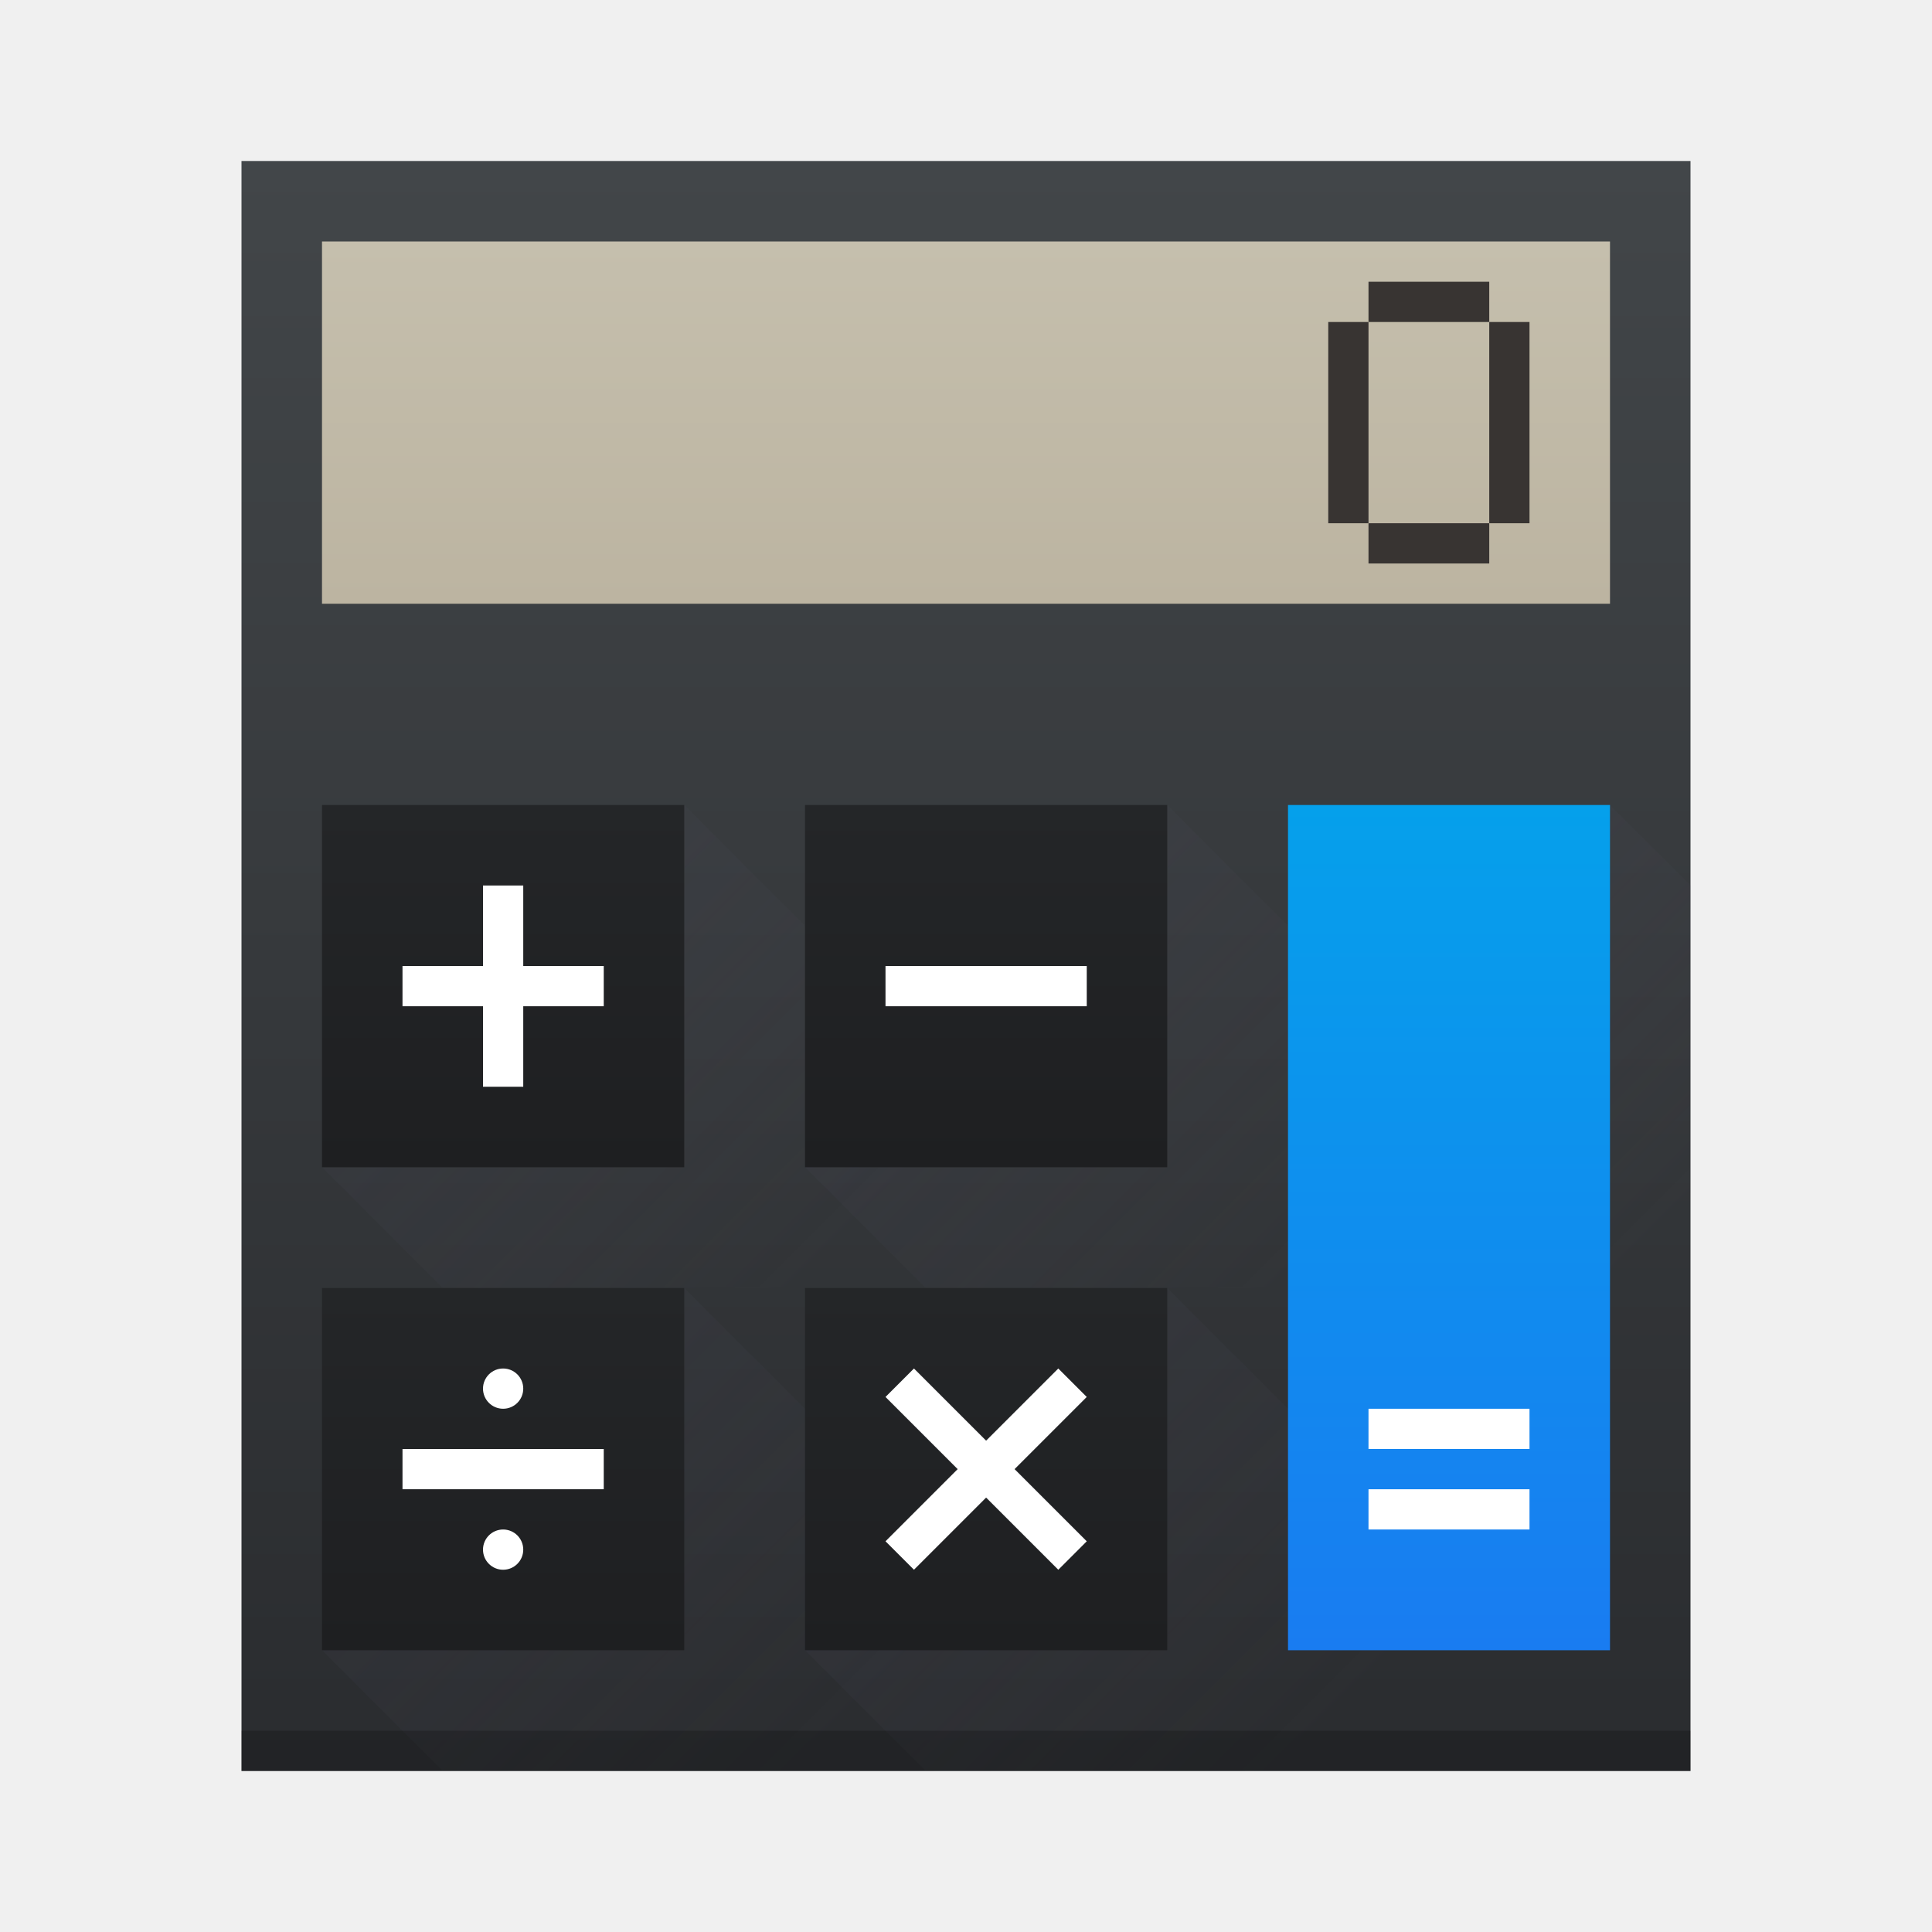
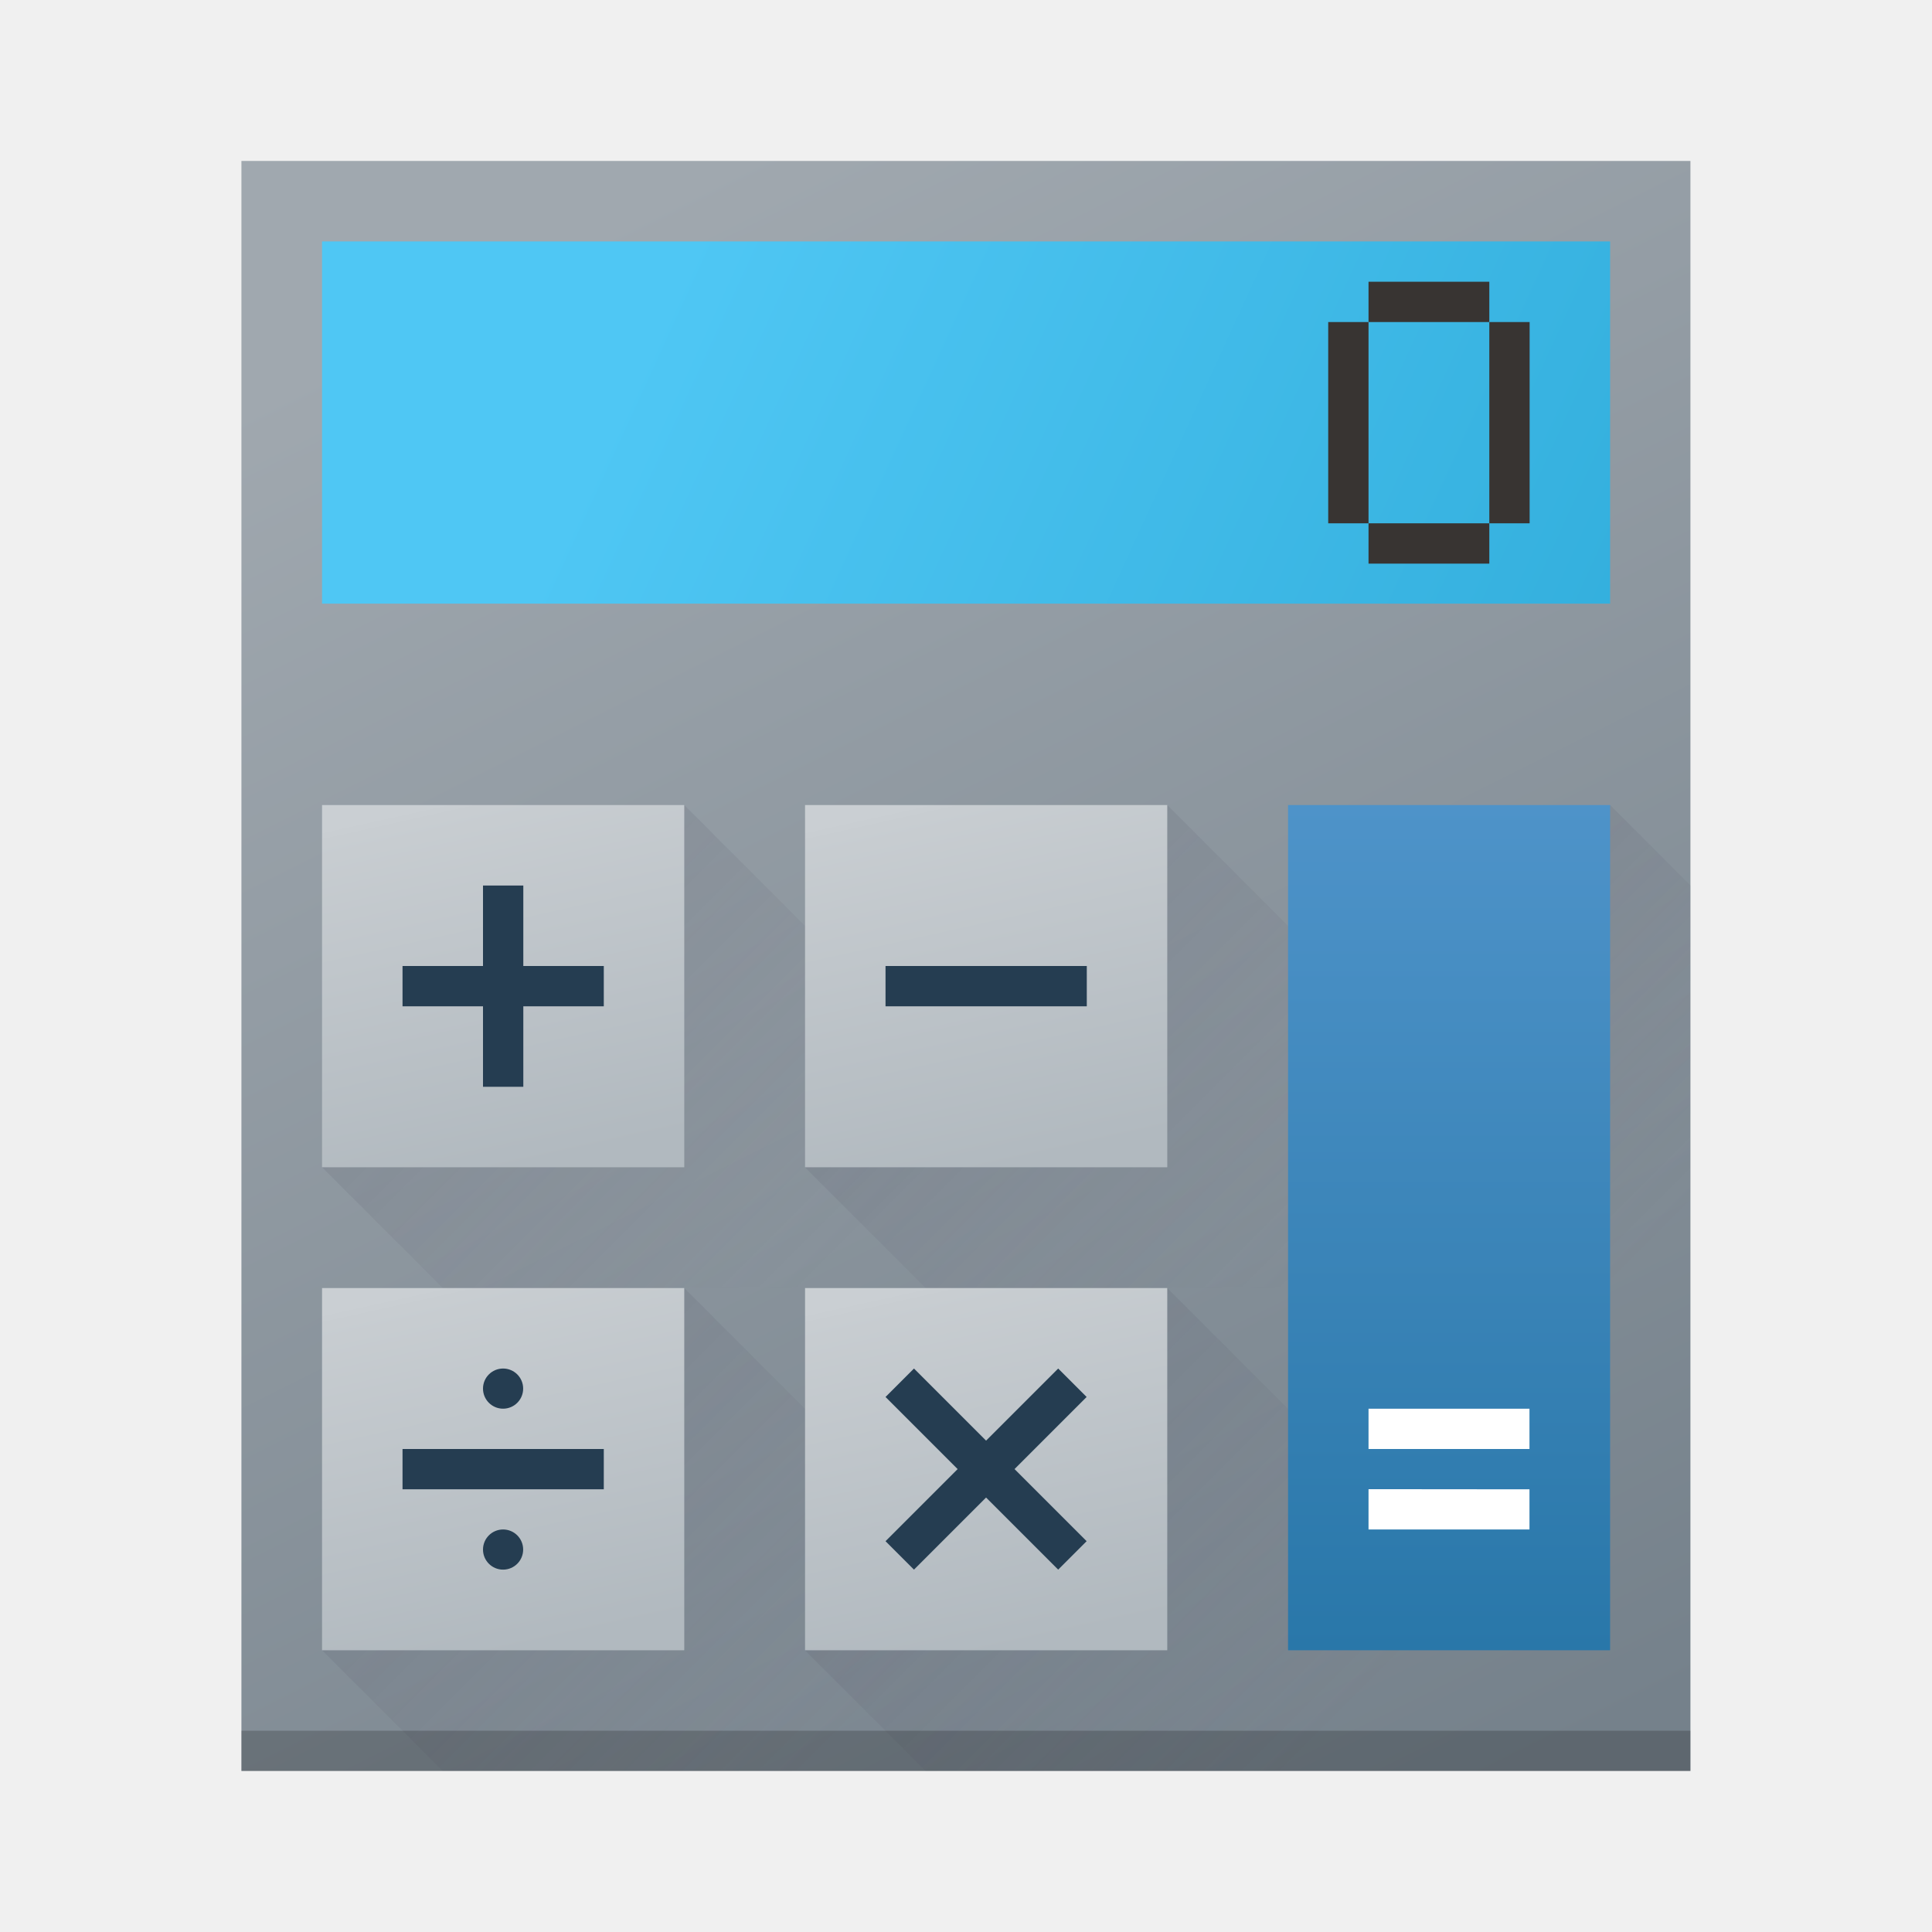
- <svg xmlns="http://www.w3.org/2000/svg" xmlns:xlink="http://www.w3.org/1999/xlink" width="48" height="48" version="1.1" id="svg90">
-   <defs id="defs32">
-     <linearGradient id="a" y1="543.8" y2="503.8" x2="0" gradientUnits="userSpaceOnUse" gradientTransform="matrix(1.125,0,0,1,-435.64,-499.8)">
-       <stop stop-color="#2a2c2f" id="stop2" />
-       <stop offset="1" stop-color="#424649" id="stop4" />
+ <svg xmlns="http://www.w3.org/2000/svg" xmlns:xlink="http://www.w3.org/1999/xlink" width="48" height="48" viewBox="0 0 12.7 12.7" version="1.1" id="svg25181">
+   <defs id="defs25178">
+     <linearGradient xlink:href="#linearGradient1295" id="linearGradient1297" x1="38" y1="44" x2="18" y2="4" gradientUnits="userSpaceOnUse" gradientTransform="matrix(0.2645833,0,0,0.2645833,-1.1935369e-6,2.3657733e-6)" />
+     <linearGradient id="linearGradient1295">
+       <stop style="stop-color:#75818b;stop-opacity:1;" offset="0" id="stop1291" />
+       <stop style="stop-color:#a0a8af;stop-opacity:1" offset="1" id="stop1293" />
    </linearGradient>
-     <linearGradient id="b" y1="540.92" y2="522.55" x2="0" gradientUnits="userSpaceOnUse" gradientTransform="matrix(1,0,0,1.14286,-384.57,-577.2)">
-       <stop stop-color="#197cf1" id="stop7" />
-       <stop offset="1" stop-color="#05a0eb" id="stop9" />
+     <linearGradient xlink:href="#linearGradient7519" id="linearGradient7521" x1="78" y1="15" x2="54" y2="4" gradientUnits="userSpaceOnUse" gradientTransform="matrix(0.2645833,0,0,0.2645833,-9.525001,2.3657733e-6)" />
+     <linearGradient id="linearGradient7519">
+       <stop style="stop-color:#32aedc;stop-opacity:1" offset="0" id="stop7515" />
+       <stop style="stop-color:#4fc7f4;stop-opacity:1" offset="1" id="stop7517" />
    </linearGradient>
-     <linearGradient id="c" y1="542.8" y2="533.8" gradientUnits="userSpaceOnUse" x2="0" gradientTransform="translate(-384.57,-527.8)">
-       <stop stop-color="#bcb4a1" id="stop12" />
-       <stop offset="1" stop-color="#c5bfad" id="stop14" />
+     <linearGradient xlink:href="#linearGradient19174" id="linearGradient19176" x1="56" y1="20" x2="68" y2="32" gradientUnits="userSpaceOnUse" gradientTransform="matrix(0.2645833,0,0,0.2645833,-9.525001,2.3657733e-6)" />
+     <linearGradient id="linearGradient19174">
+       <stop style="stop-color:#383e51;stop-opacity:1;" offset="0" id="stop19170" />
+       <stop style="stop-color:#655c6f;stop-opacity:0" offset="1" id="stop19172" />
    </linearGradient>
-     <linearGradient id="d" y1="540.8" y2="531.8" gradientUnits="userSpaceOnUse" x2="0">
-       <stop stop-color="#1e1f21" id="stop17" />
-       <stop offset="1" stop-color="#242628" id="stop19" />
+     <linearGradient xlink:href="#linearGradient19174" id="linearGradient21718" x1="68" y1="20" x2="78" y2="30" gradientUnits="userSpaceOnUse" gradientTransform="matrix(0.2645833,0,0,0.2645833,-9.525001,2.3657733e-6)" />
+     <linearGradient xlink:href="#linearGradient19174" id="linearGradient21582" gradientUnits="userSpaceOnUse" x1="56" y1="32" x2="68" y2="44" gradientTransform="matrix(0.2645833,0,0,0.2645833,-9.525001,2.3657733e-6)" />
+     <linearGradient xlink:href="#linearGradient19174" id="linearGradient20356" x1="44" y1="32" x2="56" y2="44" gradientUnits="userSpaceOnUse" gradientTransform="matrix(0.2645833,0,0,0.2645833,-9.525001,2.3657733e-6)" />
+     <linearGradient xlink:href="#linearGradient19174" id="linearGradient20062" x1="44" y1="20" x2="56" y2="32" gradientUnits="userSpaceOnUse" gradientTransform="matrix(0.2645833,0,0,0.2645833,-9.525001,2.3657733e-6)" />
+     <linearGradient xlink:href="#linearGradient3809" id="linearGradient3811" x1="13" y1="29" x2="11" y2="20" gradientUnits="userSpaceOnUse" gradientTransform="matrix(0.2645833,0,0,0.2645833,-1.1935369e-6,2.3657733e-6)" />
+     <linearGradient id="linearGradient3809">
+       <stop style="stop-color:#b1b9bf;stop-opacity:1" offset="0" id="stop3805" />
+       <stop style="stop-color:#c9ced2;stop-opacity:0.998" offset="1" id="stop3807" />
    </linearGradient>
-     <linearGradient xlink:href="#d" id="e" y1="528.8" y2="519.8" gradientUnits="userSpaceOnUse" x2="0" />
-     <linearGradient id="f" y1="20" x1="32" y2="30" x2="42" gradientUnits="userSpaceOnUse">
-       <stop stop-color="#383e51" id="stop23" />
-       <stop offset="1" stop-color="#655c6f" stop-opacity="0" id="stop25" />
+     <linearGradient xlink:href="#linearGradient3809" id="linearGradient5351" x1="25" y1="29" x2="23" y2="20" gradientUnits="userSpaceOnUse" gradientTransform="matrix(0.2645833,0,0,0.2645833,-1.1935369e-6,2.3657733e-6)" />
+     <linearGradient xlink:href="#linearGradient3809" id="linearGradient5743" x1="13" y1="41" x2="11" y2="32" gradientUnits="userSpaceOnUse" gradientTransform="matrix(0.2645833,0,0,0.2645833,-1.1935369e-6,2.3657733e-6)" />
+     <linearGradient xlink:href="#linearGradient3809" id="linearGradient6101" x1="25" y1="41" x2="23" y2="32" gradientUnits="userSpaceOnUse" gradientTransform="matrix(0.2645833,0,0,0.2645833,-1.1935369e-6,2.3657733e-6)" />
+     <linearGradient xlink:href="#linearGradient3163" id="linearGradient3165" x1="36" y1="41" x2="36" y2="20" gradientUnits="userSpaceOnUse" gradientTransform="matrix(0.2645833,0,0,0.2645833,-1.1935369e-6,2.3657733e-6)" />
+     <linearGradient id="linearGradient3163">
+       <stop style="stop-color:#2977a9;stop-opacity:1" offset="0" id="stop3159" />
+       <stop style="stop-color:#4e93c9;stop-opacity:1" offset="1" id="stop3161" />
    </linearGradient>
-     <linearGradient xlink:href="#f" id="g" y1="531.8" x1="404.57" y2="543.8" x2="416.57" gradientUnits="userSpaceOnUse" gradientTransform="translate(-384.57,-499.8)" />
-     <linearGradient xlink:href="#f" id="h" y1="531.8" x1="404.57" y2="543.8" gradientUnits="userSpaceOnUse" x2="416.57" gradientTransform="translate(-384.57,-511.8)" />
-     <linearGradient xlink:href="#f" id="i" y1="531.8" x1="404.57" y2="543.8" gradientUnits="userSpaceOnUse" x2="416.57" gradientTransform="translate(-396.57,-511.8)" />
-     <linearGradient xlink:href="#f" id="j" y1="531.8" x1="404.57" y2="543.8" gradientUnits="userSpaceOnUse" x2="416.57" gradientTransform="translate(-396.57,-499.8)" />
-     <linearGradient xlink:href="#f" id="linearGradient904" gradientUnits="userSpaceOnUse" x1="32" y1="20" x2="42" y2="30" />
-     <linearGradient xlink:href="#d" id="linearGradient906" gradientUnits="userSpaceOnUse" y1="540.8" x2="0" y2="531.8" gradientTransform="translate(-384.57,-499.8)" />
-     <linearGradient xlink:href="#d" id="linearGradient908" gradientUnits="userSpaceOnUse" y1="528.8" x2="0" y2="519.8" gradientTransform="translate(-384.57,-499.8)" />
-     <linearGradient xlink:href="#d" id="linearGradient910" gradientUnits="userSpaceOnUse" y1="528.8" x2="0" y2="519.8" gradientTransform="translate(-384.57,-499.8)" />
-     <linearGradient xlink:href="#d" id="linearGradient912" gradientUnits="userSpaceOnUse" y1="540.8" x2="0" y2="531.8" gradientTransform="translate(-384.57,-499.8)" />
  </defs>
-   <rect style="fill:url(#a)" id="rect34" height="40" rx="0" y="4" x="6" width="36" />
-   <path d="m 29,20 -9,9 3,3 h 18 z" id="path36" style="opacity:0.2;fill:url(#h);fill-rule:evenodd" />
-   <path d="m 17,20 -9,9 3,3 h 18 z" id="path38" style="opacity:0.2;fill:url(#i);fill-rule:evenodd" />
-   <path d="m 17,32 -9,9 3,3 h 18 z" id="path40" style="opacity:0.2;fill:url(#j);fill-rule:evenodd" />
-   <path d="m 29,32 -9,9 3,3 h 18 z" id="path42" style="opacity:0.2;fill:url(#g);fill-rule:evenodd" />
-   <rect style="fill:#000000;opacity:0.2" id="rect46" height="1" y="43" x="6" width="36" />
-   <path style="opacity:0.2;fill:url(#linearGradient904);fill-rule:evenodd" id="path48" d="m 40,20 -8,21 3,3 h 7 V 22 Z" />
-   <rect style="fill:url(#b)" id="rect50" height="21" rx="0" y="20" x="32" width="8" />
-   <rect style="fill:url(#c)" id="rect52" height="9" y="6" x="8" width="32" />
-   <path style="fill:#ffffff" id="path54" d="m 34,35 v 1 h 4 v -1 z m 0,2 v 1 h 4 v -1 z" />
-   <rect style="fill:#383432" width="3" x="34" y="7" height="1" id="rect56" />
-   <rect style="fill:#383432" width="1" x="37" y="8" height="5" id="rect58" />
-   <rect style="fill:#383432" width="3" x="34" y="13" height="1" id="rect60" />
-   <rect style="fill:#383432" width="1" x="33" y="8" height="5" id="rect62" />
-   <rect style="fill:url(#linearGradient906)" id="rect66" height="9" rx="0" y="32" x="8" width="9" />
-   <rect width="9" x="8" y="20" rx="0" height="9" id="rect68" style="fill:url(#linearGradient908)" />
-   <rect width="9" x="20" y="20" rx="0" height="9" id="rect70" style="fill:url(#linearGradient910)" />
-   <rect style="fill:url(#linearGradient912)" id="rect74" height="9" rx="0" y="32" x="20" width="9" />
-   <path style="fill:#ffffff" d="m 12,22 v 2 h -2 v 1 h 2 v 2 h 1 v -2 h 2 v -1 h -2 v -2 z" id="path76" />
-   <rect style="fill:#ffffff" width="1" x="24" y="-27" rx="0" height="5" transform="rotate(90)" id="rect78" />
-   <g style="fill:#ffffff" id="g84">
-     <path d="M 12.5,34 A 0.5,0.5 0 0 0 12,34.5 0.5,0.5 0 0 0 12.5,35 0.5,0.5 0 0 0 13,34.5 0.5,0.5 0 0 0 12.5,34 M 10,36 v 1 h 5 v -1 z m 2.5,2 A 0.5,0.5 0 0 0 12,38.5 0.5,0.5 0 0 0 12.5,39 0.5,0.5 0 0 0 13,38.5 0.5,0.5 0 0 0 12.5,38" id="path80" />
-     <path d="M 22.707,34 22,34.707 23.793,36.5 22,38.293 22.707,39 24.5,37.207 26.293,39 27,38.293 25.207,36.5 27,34.707 26.293,34 24.5,35.793 Z" id="path82" />
-   </g>
+   <rect style="opacity:1;fill:url(#linearGradient1297);fill-opacity:1;stroke-width:0.265" id="rect893" width="9.525" height="10.583" x="1.587" y="1.058" ry="0" />
+   <rect style="opacity:1;fill:url(#linearGradient7521);fill-opacity:1;stroke-width:0.267" id="rect6713" width="8.467" height="2.381" x="2.117" y="1.587" />
+   <rect style="fill:#383432;fill-opacity:1;stroke-width:0.265" id="rect8359" width="0.794" height="0.265" x="8.996" y="1.852" />
+   <rect style="fill:#383432;fill-opacity:1;stroke-width:0.265" id="rect12594" width="0.265" height="1.323" x="8.731" y="2.117" />
+   <rect style="fill:#383432;fill-opacity:1;stroke-width:0.265" id="rect12596" width="0.265" height="1.323" x="9.79" y="2.117" />
+   <rect style="fill:#383432;fill-opacity:1;stroke-width:0.265" id="rect12598" width="0.794" height="0.265" x="8.996" y="3.44" />
+   <path id="rect12702" style="opacity:0.2;fill:url(#linearGradient19176);fill-opacity:1;stroke-width:0.265" d="m 7.673,5.292 3.175,3.175 H 6.085 l -0.794,-0.794 z" />
+   <path id="rect12959" style="opacity:0.2;fill:url(#linearGradient21718);fill-opacity:1;stroke-width:0.265" d="m 8.467,10.848 2.117,-5.556 0.529,0.529 2e-6,5.821 -1.852,3e-6 z" />
+   <path id="rect13178" style="opacity:0.2;fill:url(#linearGradient21582);fill-opacity:1;stroke-width:0.265" d="M 7.673,8.467 10.848,11.642 H 6.085 l -0.794,-0.794 z" />
+   <path id="rect13476" style="opacity:0.2;fill:url(#linearGradient20356);fill-opacity:1;stroke-width:0.265" d="m 2.117,10.848 2.381,-2.381 3.175,3.175 h -4.762 z" />
+   <path id="rect13904" style="opacity:0.2;fill:url(#linearGradient20062);fill-opacity:1;stroke-width:0.265" d="m 4.498,5.292 3.175,3.175 h -4.762 l -0.794,-0.794 z" />
+   <rect style="opacity:1;fill:url(#linearGradient3811);fill-opacity:1;stroke-width:0.265" id="rect1873" width="2.381" height="2.381" x="2.117" y="5.292" />
+   <rect style="opacity:1;fill:url(#linearGradient5351);fill-opacity:1;stroke-width:0.265" id="rect1875" width="2.381" height="2.381" x="5.292" y="5.292" />
+   <rect style="opacity:1;fill:url(#linearGradient5743);fill-opacity:1;stroke-width:0.265" id="rect1877" width="2.381" height="2.381" x="2.117" y="8.467" />
+   <rect style="opacity:1;fill:url(#linearGradient6101);fill-opacity:1;stroke-width:0.265" id="rect1879" width="2.381" height="2.381" x="5.292" y="8.467" />
+   <rect style="opacity:1;fill:url(#linearGradient3165);fill-opacity:1;stroke-width:0.265" id="rect1881" width="2.117" height="5.556" x="8.467" y="5.292" />
+   <rect style="opacity:0.2;fill:#000000;fill-opacity:1;stroke-width:0.265" id="rect1769" width="9.525" height="0.265" x="1.587" y="11.377" />
+   <path id="path22838" style="fill:#253d51;fill-opacity:1;stroke-width:0.097" d="m 3.307,8.996 a 0.132,0.132 0 0 0 -0.132,0.132 0.132,0.132 0 0 0 0.132,0.132 0.132,0.132 0 0 0 0.132,-0.132 0.132,0.132 0 0 0 -0.132,-0.132 z m -0.661,0.529 v 0.265 h 1.323 V 9.525 Z m 0.661,0.529 a 0.132,0.132 0 0 0 -0.132,0.132 0.132,0.132 0 0 0 0.132,0.132 0.132,0.132 0 0 0 0.132,-0.132 0.132,0.132 0 0 0 -0.132,-0.132 z" />
+   <path id="rect23059" style="fill:#253d51;fill-opacity:1;stroke-width:0.265" d="m 6.008,8.996 0.474,0.474 0.474,-0.474 0.187,0.187 -0.474,0.474 0.474,0.474 -0.187,0.187 -0.474,-0.474 -0.474,0.474 -0.187,-0.187 0.474,-0.474 -0.474,-0.474 z" />
+   <rect style="fill:#253d51;fill-opacity:1;stroke-width:0.265" id="rect23692" width="1.323" height="0.265" x="5.821" y="6.35" />
+   <path id="rect23694" style="fill:#253d51;fill-opacity:1;stroke-width:0.265" d="m 3.175,5.821 v 0.529 h -0.529 v 0.265 h 0.529 v 0.529 h 0.265 v -0.529 h 0.529 v -0.265 h -0.529 v -0.529 z" />
+   <path id="rect23802" style="fill:#ffffff;fill-opacity:1;stroke-width:0.265" d="M 8.996,9.26 V 9.525 H 10.054 V 9.26 Z m 0,0.529 V 10.054 H 10.054 V 9.79 Z" />
</svg>
